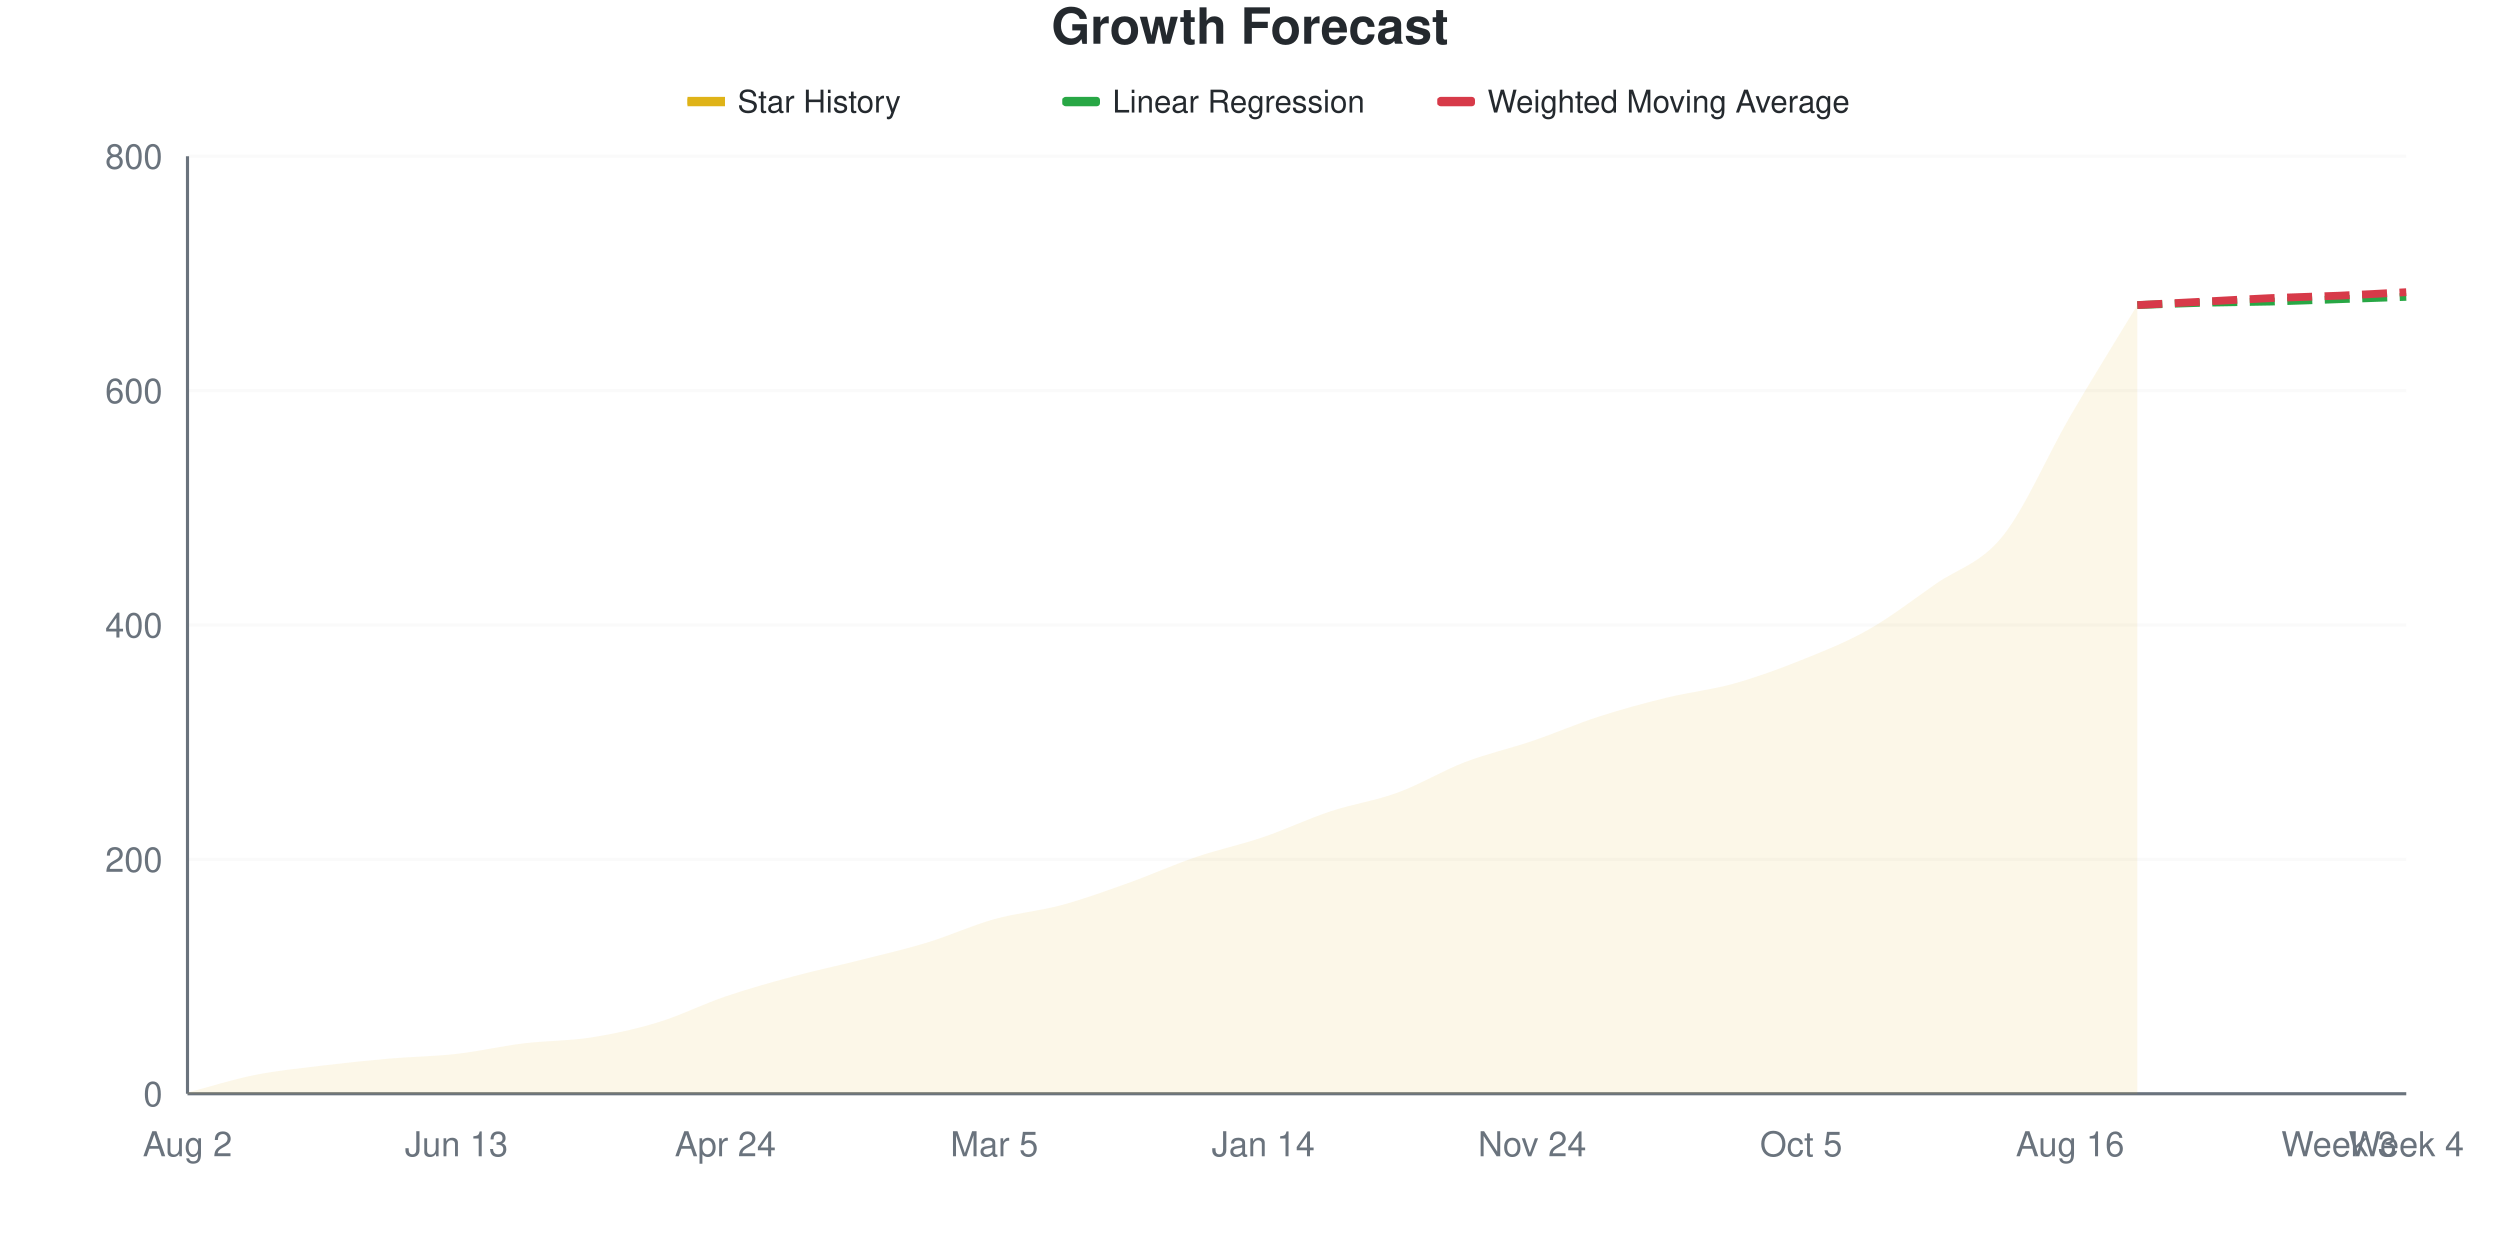
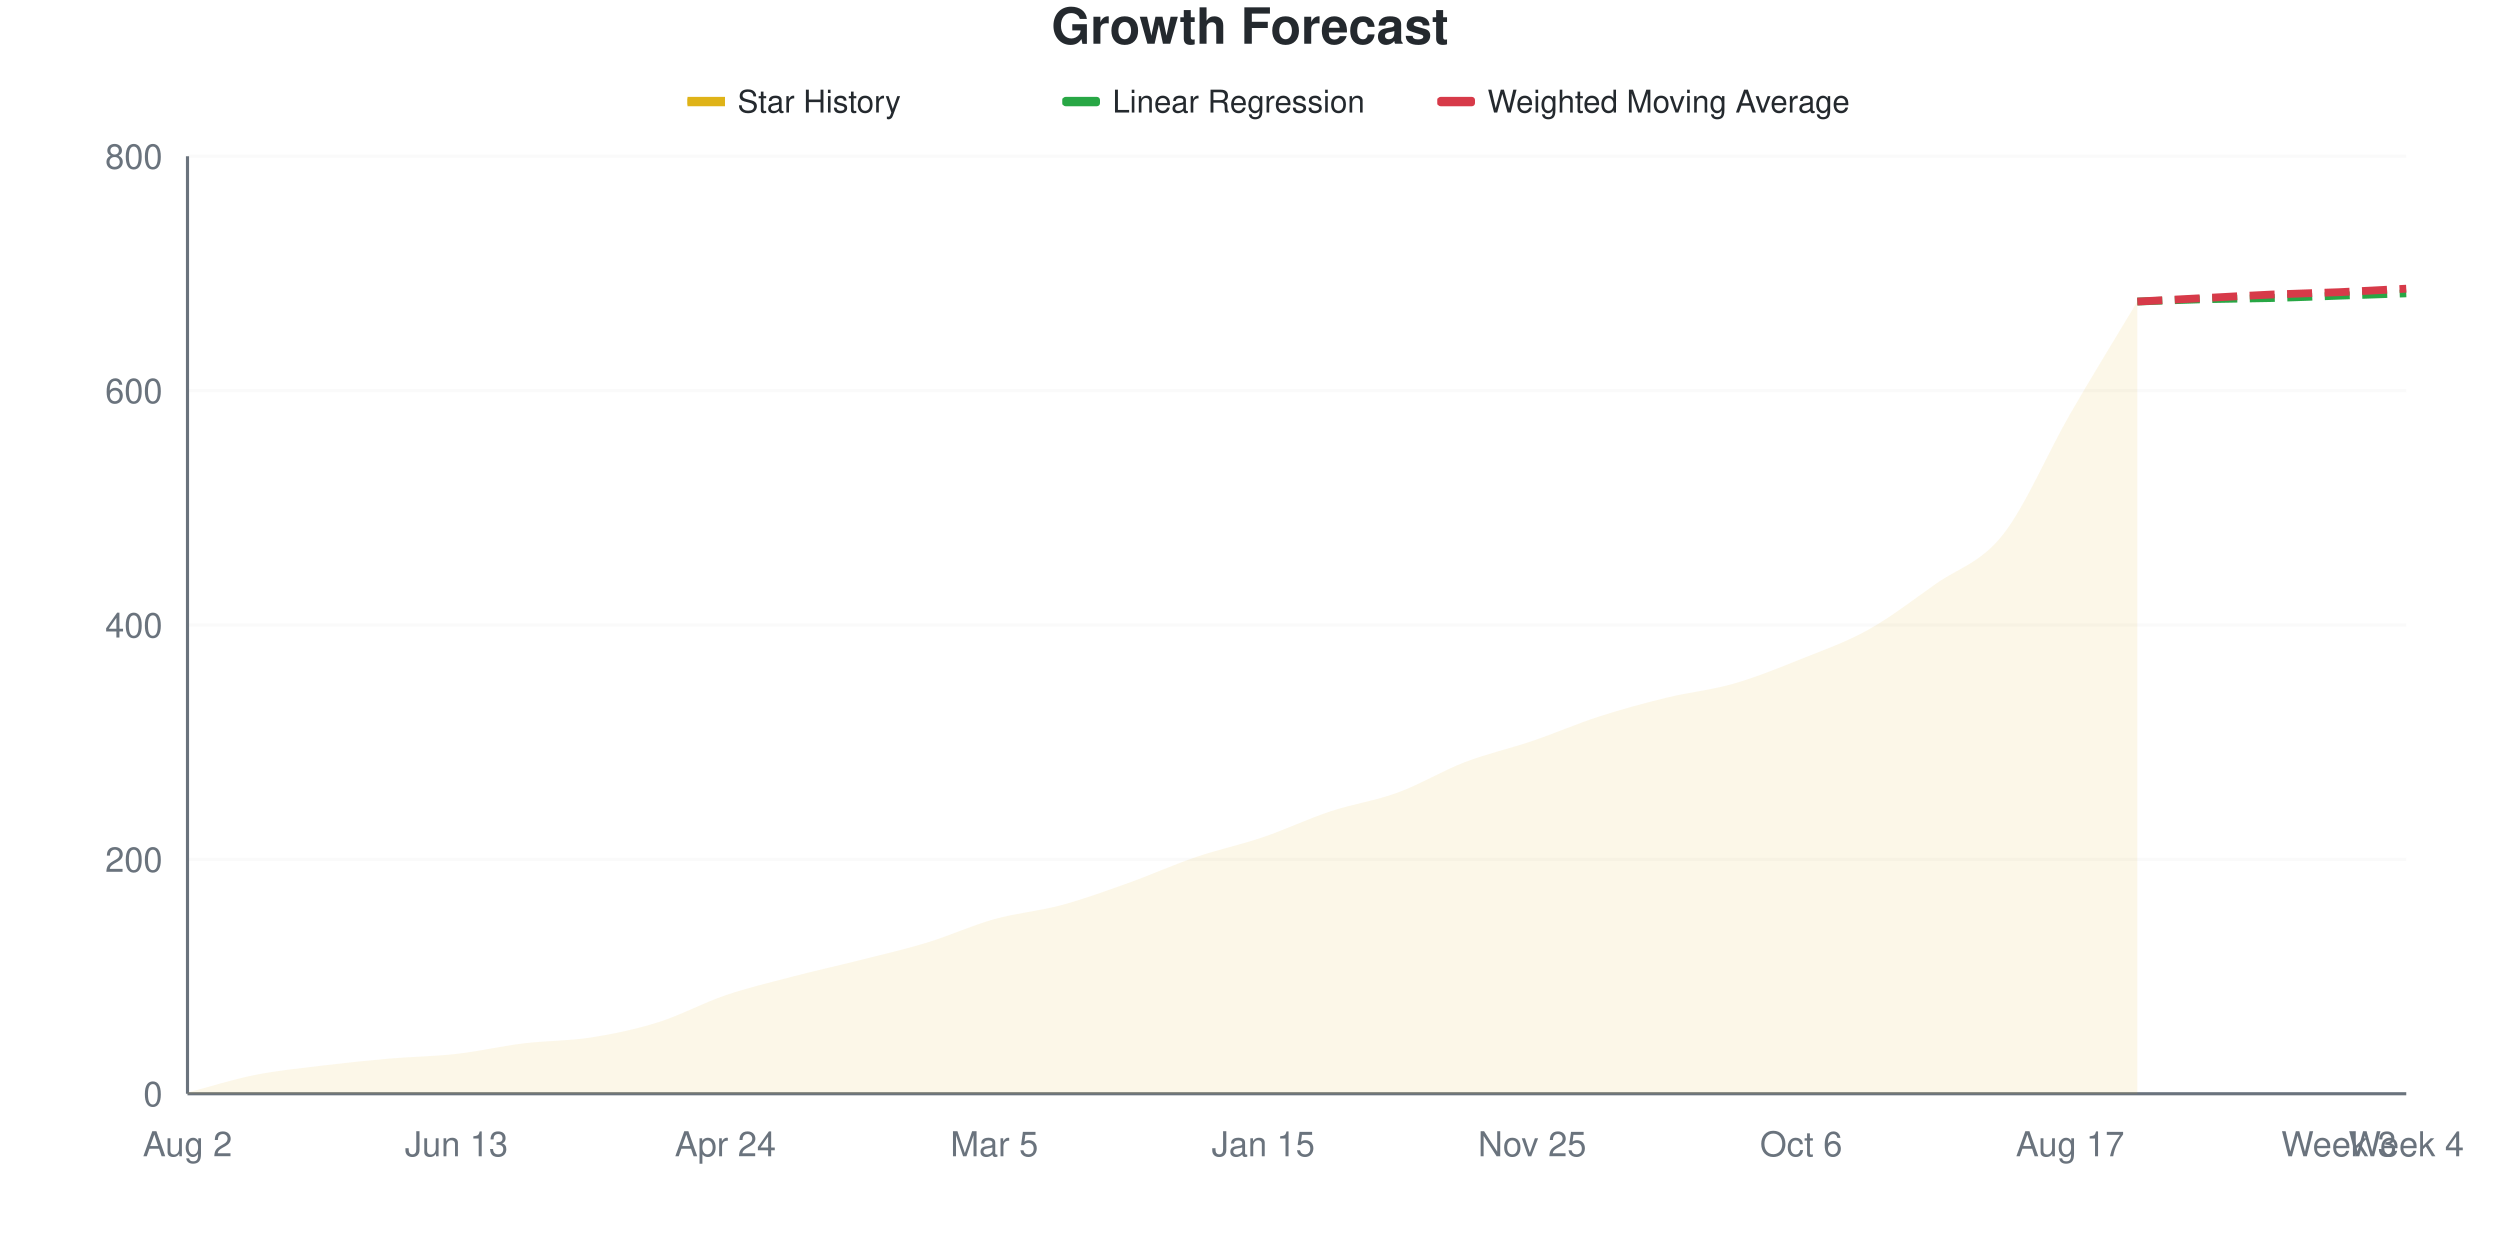
<svg xmlns="http://www.w3.org/2000/svg" viewBox="0 0 800 400" width="800" height="400">
  <style>
    @keyframes drawLine {
      to { stroke-dashoffset: 0; }
    }
    @keyframes fadeInPoint {
      from { opacity: 0; }
      to { opacity: 1; }
    }
    .data-line-0 {
-       stroke-dasharray: 1049;
-       stroke-dashoffset: 1049;
+       stroke-dasharray: 1050;
+       stroke-dashoffset: 1050;
      animation: drawLine 2s ease-out forwards;
    }
    .data-point {
      opacity: 0;
      animation: fadeInPoint 0.5s ease-out forwards;
    }
    .chart-bg { fill: #fff; }
    .chart-text { fill: #24292e; }
    .chart-muted { fill: #6a737d; }
    .chart-grid { stroke: #eee; }
    .chart-axis { stroke: #6a737d; }
    @media (prefers-color-scheme: dark) {
      .chart-bg { fill: #0d1117; }
      .chart-text { fill: #e6edf3; }
      .chart-muted { fill: #8b949e; }
      .chart-grid { stroke: #21262d; }
      .chart-axis { stroke: #8b949e; }
    }
  </style>
  <rect width="800" height="400" class="chart-bg" />
  <text x="400" y="14" text-anchor="middle" class="chart-text" font-size="16" font-weight="bold" font-family="-apple-system, BlinkMacSystemFont, 'Segoe UI', Helvetica, Arial, sans-serif">Growth Forecast</text>
  <g class="legend">
    <rect x="220" y="31" width="12" height="3" fill="#dfb317" />
    <line x1="220" y1="32.5" x2="232" y2="32.5" stroke="#dfb317" stroke-width="2" />
    <text x="236" y="36" class="chart-text" font-size="10" font-family="-apple-system, BlinkMacSystemFont, 'Segoe UI', Helvetica, Arial, sans-serif">Star History</text>
    <rect x="340" y="31" width="12" height="3" fill="#28a745" rx="1" />
    <line x1="340" y1="32.5" x2="352" y2="32.5" stroke="#28a745" stroke-width="2" stroke-dasharray="4,2" />
    <text x="356" y="36" class="chart-text" font-size="10" font-family="-apple-system, BlinkMacSystemFont, 'Segoe UI', Helvetica, Arial, sans-serif">Linear Regression</text>
    <rect x="460" y="31" width="12" height="3" fill="#d73a49" rx="1" />
    <line x1="460" y1="32.5" x2="472" y2="32.5" stroke="#d73a49" stroke-width="2" stroke-dasharray="4,2" />
    <text x="476" y="36" class="chart-text" font-size="10" font-family="-apple-system, BlinkMacSystemFont, 'Segoe UI', Helvetica, Arial, sans-serif">Weighted Moving Average</text>
  </g>
  <g class="grid">
    <line x1="60" y1="350" x2="770" y2="350" class="chart-grid" stroke-opacity="0.3" />
    <text x="52" y="354" text-anchor="end" class="chart-muted" font-size="11" font-family="-apple-system, BlinkMacSystemFont, 'Segoe UI', Helvetica, Arial, sans-serif">0</text>
    <line x1="60" y1="275" x2="770" y2="275" class="chart-grid" stroke-opacity="0.3" />
    <text x="52" y="279" text-anchor="end" class="chart-muted" font-size="11" font-family="-apple-system, BlinkMacSystemFont, 'Segoe UI', Helvetica, Arial, sans-serif">200</text>
    <line x1="60" y1="200" x2="770" y2="200" class="chart-grid" stroke-opacity="0.3" />
    <text x="52" y="204" text-anchor="end" class="chart-muted" font-size="11" font-family="-apple-system, BlinkMacSystemFont, 'Segoe UI', Helvetica, Arial, sans-serif">400</text>
    <line x1="60" y1="125" x2="770" y2="125" class="chart-grid" stroke-opacity="0.3" />
    <text x="52" y="129" text-anchor="end" class="chart-muted" font-size="11" font-family="-apple-system, BlinkMacSystemFont, 'Segoe UI', Helvetica, Arial, sans-serif">600</text>
    <line x1="60" y1="50" x2="770" y2="50" class="chart-grid" stroke-opacity="0.3" />
    <text x="52" y="54" text-anchor="end" class="chart-muted" font-size="11" font-family="-apple-system, BlinkMacSystemFont, 'Segoe UI', Helvetica, Arial, sans-serif">800</text>
  </g>
  <g class="milestones">
    
  </g>
  <g class="x-axis">
    <text x="60" y="370" text-anchor="middle" class="chart-muted" font-size="11" font-family="-apple-system, BlinkMacSystemFont, 'Segoe UI', Helvetica, Arial, sans-serif">Aug 2</text>
    <text x="146.061" y="370" text-anchor="middle" class="chart-muted" font-size="11" font-family="-apple-system, BlinkMacSystemFont, 'Segoe UI', Helvetica, Arial, sans-serif">Jun 13</text>
    <text x="232.121" y="370" text-anchor="middle" class="chart-muted" font-size="11" font-family="-apple-system, BlinkMacSystemFont, 'Segoe UI', Helvetica, Arial, sans-serif">Apr 24</text>
    <text x="318.182" y="370" text-anchor="middle" class="chart-muted" font-size="11" font-family="-apple-system, BlinkMacSystemFont, 'Segoe UI', Helvetica, Arial, sans-serif">Mar 5</text>
-     <text x="404.242" y="370" text-anchor="middle" class="chart-muted" font-size="11" font-family="-apple-system, BlinkMacSystemFont, 'Segoe UI', Helvetica, Arial, sans-serif">Jan 14</text>
-     <text x="490.303" y="370" text-anchor="middle" class="chart-muted" font-size="11" font-family="-apple-system, BlinkMacSystemFont, 'Segoe UI', Helvetica, Arial, sans-serif">Nov 24</text>
-     <text x="576.364" y="370" text-anchor="middle" class="chart-muted" font-size="11" font-family="-apple-system, BlinkMacSystemFont, 'Segoe UI', Helvetica, Arial, sans-serif">Oct 5</text>
-     <text x="662.424" y="370" text-anchor="middle" class="chart-muted" font-size="11" font-family="-apple-system, BlinkMacSystemFont, 'Segoe UI', Helvetica, Arial, sans-serif">Aug 16</text>
+     <text x="404.242" y="370" text-anchor="middle" class="chart-muted" font-size="11" font-family="-apple-system, BlinkMacSystemFont, 'Segoe UI', Helvetica, Arial, sans-serif">Jan 15</text>
+     <text x="490.303" y="370" text-anchor="middle" class="chart-muted" font-size="11" font-family="-apple-system, BlinkMacSystemFont, 'Segoe UI', Helvetica, Arial, sans-serif">Nov 25</text>
+     <text x="576.364" y="370" text-anchor="middle" class="chart-muted" font-size="11" font-family="-apple-system, BlinkMacSystemFont, 'Segoe UI', Helvetica, Arial, sans-serif">Oct 6</text>
+     <text x="662.424" y="370" text-anchor="middle" class="chart-muted" font-size="11" font-family="-apple-system, BlinkMacSystemFont, 'Segoe UI', Helvetica, Arial, sans-serif">Aug 17</text>
    <text x="748.485" y="370" text-anchor="middle" class="chart-muted" font-size="11" font-family="-apple-system, BlinkMacSystemFont, 'Segoe UI', Helvetica, Arial, sans-serif">Week 3</text>
    <text x="770" y="370" text-anchor="middle" class="chart-muted" font-size="11" font-family="-apple-system, BlinkMacSystemFont, 'Segoe UI', Helvetica, Arial, sans-serif">Week 4</text>
  </g>
  <line x1="60" y1="50" x2="60" y2="350" class="chart-axis" stroke-width="1" />
  <line x1="60" y1="350" x2="770" y2="350" class="chart-axis" stroke-width="1" />
-   <path d="M60,350 L60,349.625 C67.172,347.75 74.343,345.438 81.515,344 C88.687,342.562 95.859,341.875 103.03,341 C110.202,340.125 117.374,339.375 124.545,338.75 C131.717,338.125 138.889,338.062 146.061,337.25 C153.232,336.438 160.404,334.75 167.576,333.875 C174.747,333 181.919,333.125 189.091,332 C196.263,330.875 203.434,329.312 210.606,327.125 C217.778,324.938 224.949,321.312 232.121,318.875 C239.293,316.438 246.465,314.438 253.636,312.5 C260.808,310.562 267.98,309.062 275.152,307.25 C282.323,305.438 289.495,303.812 296.667,301.625 C303.838,299.438 311.01,296.125 318.182,294.125 C325.354,292.125 332.525,291.562 339.697,289.625 C346.869,287.688 354.04,285.062 361.212,282.5 C368.384,279.938 375.556,276.688 382.727,274.25 C389.899,271.812 397.071,270.312 404.242,267.875 C411.414,265.438 418.586,262 425.758,259.625 C432.929,257.25 440.101,256.25 447.273,253.625 C454.444,251 461.616,246.625 468.788,243.875 C475.96,241.125 483.131,239.562 490.303,237.125 C497.475,234.688 504.646,231.562 511.818,229.25 C518.99,226.938 526.162,225 533.333,223.25 C540.505,221.5 547.677,220.75 554.848,218.75 C562.02,216.75 569.192,214.125 576.364,211.25 C583.535,208.375 590.707,205.562 597.879,201.5 C605.051,197.438 612.222,191.875 619.394,186.875 C626.566,181.875 633.737,180.438 640.909,171.5 C648.081,162.562 655.253,145.563 662.424,133.25 C669.596,120.938 676.768,109.5 683.939,97.625 L683.939,350 L60,350 Z" fill="#dfb317" fill-opacity="0.1" />
-   <path d="M60,350 L60,349.625 C67.172,347.75 74.343,345.438 81.515,344 C88.687,342.562 95.859,341.875 103.03,341 C110.202,340.125 117.374,339.375 124.545,338.75 C131.717,338.125 138.889,338.062 146.061,337.25 C153.232,336.438 160.404,334.75 167.576,333.875 C174.747,333 181.919,333.125 189.091,332 C196.263,330.875 203.434,329.312 210.606,327.125 C217.778,324.938 224.949,321.312 232.121,318.875 C239.293,316.438 246.465,314.438 253.636,312.5 C260.808,310.562 267.98,309.062 275.152,307.25 C282.323,305.438 289.495,303.812 296.667,301.625 C303.838,299.438 311.01,296.125 318.182,294.125 C325.354,292.125 332.525,291.562 339.697,289.625 C346.869,287.688 354.04,285.062 361.212,282.5 C368.384,279.938 375.556,276.688 382.727,274.25 C389.899,271.812 397.071,270.312 404.242,267.875 C411.414,265.438 418.586,262 425.758,259.625 C432.929,257.25 440.101,256.25 447.273,253.625 C454.444,251 461.616,246.625 468.788,243.875 C475.96,241.125 483.131,239.562 490.303,237.125 C497.475,234.688 504.646,231.562 511.818,229.25 C518.99,226.938 526.162,225 533.333,223.25 C540.505,221.5 547.677,220.75 554.848,218.75 C562.02,216.75 569.192,214.125 576.364,211.25 C583.535,208.375 590.707,205.562 597.879,201.5 C605.051,197.438 612.222,191.875 619.394,186.875 C626.566,181.875 633.737,180.438 640.909,171.5 C648.081,162.562 655.253,145.563 662.424,133.25 C669.596,120.938 676.768,109.5 683.939,97.625" fill="none" stroke="#dfb317" stroke-width="2.5" class="data-line-0" />
-   <path d="M683.939,97.625 C691.111,97.375 698.283,97.062 705.455,96.875 C712.626,96.688 719.798,96.688 726.97,96.5 C734.141,96.312 741.313,96 748.485,95.75 C755.657,95.5 762.828,95.25 770,95" fill="none" stroke="#28a745" stroke-width="2.5" stroke-dasharray="8,4" />
-   <path d="M683.939,97.625 C691.111,97.25 698.283,96.875 705.455,96.5 C712.626,96.125 719.798,95.688 726.97,95.375 C734.141,95.062 741.313,94.938 748.485,94.625 C755.657,94.313 762.828,93.875 770,93.5" fill="none" stroke="#d73a49" stroke-width="2.5" stroke-dasharray="8,4" />
+   <path d="M60,350 L60,349.625 C67.172,347.75 74.343,345.438 81.515,344 C88.687,342.562 95.859,341.875 103.03,341 C110.202,340.125 117.374,339.375 124.545,338.75 C131.717,338.125 138.889,338.062 146.061,337.25 C153.232,336.438 160.404,334.75 167.576,333.875 C174.747,333 181.919,333.125 189.091,332 C196.263,330.875 203.434,329.375 210.606,327.125 C217.778,324.875 224.949,320.938 232.121,318.5 C239.293,316.062 246.465,314.375 253.636,312.5 C260.808,310.625 267.98,309.062 275.152,307.25 C282.323,305.438 289.495,303.812 296.667,301.625 C303.838,299.438 311.01,296.125 318.182,294.125 C325.354,292.125 332.525,291.562 339.697,289.625 C346.869,287.688 354.04,285.062 361.212,282.5 C368.384,279.938 375.556,276.688 382.727,274.25 C389.899,271.812 397.071,270.312 404.242,267.875 C411.414,265.438 418.586,262 425.758,259.625 C432.929,257.25 440.101,256.25 447.273,253.625 C454.444,251 461.616,246.625 468.788,243.875 C475.96,241.125 483.131,239.562 490.303,237.125 C497.475,234.688 504.646,231.562 511.818,229.25 C518.99,226.938 526.162,225 533.333,223.25 C540.505,221.5 547.677,220.812 554.848,218.75 C562.02,216.688 569.192,213.75 576.364,210.875 C583.535,208 590.707,205.5 597.879,201.5 C605.051,197.5 612.222,191.937 619.394,186.875 C626.566,181.812 633.737,180.188 640.909,171.125 C648.081,162.063 655.253,144.938 662.424,132.5 C669.596,120.063 676.768,108.5 683.939,96.5 L683.939,350 L60,350 Z" fill="#dfb317" fill-opacity="0.1" />
+   <path d="M60,350 L60,349.625 C67.172,347.75 74.343,345.438 81.515,344 C88.687,342.562 95.859,341.875 103.03,341 C110.202,340.125 117.374,339.375 124.545,338.75 C131.717,338.125 138.889,338.062 146.061,337.25 C153.232,336.438 160.404,334.75 167.576,333.875 C174.747,333 181.919,333.125 189.091,332 C196.263,330.875 203.434,329.375 210.606,327.125 C217.778,324.875 224.949,320.938 232.121,318.5 C239.293,316.062 246.465,314.375 253.636,312.5 C260.808,310.625 267.98,309.062 275.152,307.25 C282.323,305.438 289.495,303.812 296.667,301.625 C303.838,299.438 311.01,296.125 318.182,294.125 C325.354,292.125 332.525,291.562 339.697,289.625 C346.869,287.688 354.04,285.062 361.212,282.5 C368.384,279.938 375.556,276.688 382.727,274.25 C389.899,271.812 397.071,270.312 404.242,267.875 C411.414,265.438 418.586,262 425.758,259.625 C432.929,257.25 440.101,256.25 447.273,253.625 C454.444,251 461.616,246.625 468.788,243.875 C475.96,241.125 483.131,239.562 490.303,237.125 C497.475,234.688 504.646,231.562 511.818,229.25 C518.99,226.938 526.162,225 533.333,223.25 C540.505,221.5 547.677,220.812 554.848,218.75 C562.02,216.688 569.192,213.75 576.364,210.875 C583.535,208 590.707,205.5 597.879,201.5 C605.051,197.5 612.222,191.937 619.394,186.875 C626.566,181.812 633.737,180.188 640.909,171.125 C648.081,162.063 655.253,144.938 662.424,132.5 C669.596,120.063 676.768,108.5 683.939,96.5" fill="none" stroke="#dfb317" stroke-width="2.5" class="data-line-0" />
+   <path d="M683.939,96.5 C691.111,96.25 698.283,95.938 705.455,95.75 C712.626,95.562 719.798,95.562 726.97,95.375 C734.141,95.188 741.313,94.875 748.485,94.625 C755.657,94.375 762.828,94.125 770,93.875" fill="none" stroke="#28a745" stroke-width="2.5" stroke-dasharray="8,4" />
+   <path d="M683.939,96.5 C691.111,96.125 698.283,95.75 705.455,95.375 C712.626,95 719.798,94.562 726.97,94.25 C734.141,93.938 741.313,93.812 748.485,93.5 C755.657,93.188 762.828,92.75 770,92.375" fill="none" stroke="#d73a49" stroke-width="2.5" stroke-dasharray="8,4" />
  <g class="points">
    <circle cx="60" cy="349.625" r="4" fill="#dfb317" class="data-point" style="animation-delay: 1.50s" />
    <circle cx="81.515" cy="344" r="4" fill="#dfb317" class="data-point" style="animation-delay: 1.55s" />
    <circle cx="103.03" cy="341" r="4" fill="#dfb317" class="data-point" style="animation-delay: 1.60s" />
    <circle cx="124.545" cy="338.75" r="4" fill="#dfb317" class="data-point" style="animation-delay: 1.65s" />
    <circle cx="146.061" cy="337.25" r="4" fill="#dfb317" class="data-point" style="animation-delay: 1.70s" />
    <circle cx="167.576" cy="333.875" r="4" fill="#dfb317" class="data-point" style="animation-delay: 1.75s" />
    <circle cx="189.091" cy="332" r="4" fill="#dfb317" class="data-point" style="animation-delay: 1.80s" />
    <circle cx="210.606" cy="327.125" r="4" fill="#dfb317" class="data-point" style="animation-delay: 1.85s" />
-     <circle cx="232.121" cy="318.875" r="4" fill="#dfb317" class="data-point" style="animation-delay: 1.90s" />
+     <circle cx="232.121" cy="318.5" r="4" fill="#dfb317" class="data-point" style="animation-delay: 1.90s" />
    <circle cx="253.636" cy="312.5" r="4" fill="#dfb317" class="data-point" style="animation-delay: 1.95s" />
    <circle cx="275.152" cy="307.25" r="4" fill="#dfb317" class="data-point" style="animation-delay: 2.00s" />
    <circle cx="296.667" cy="301.625" r="4" fill="#dfb317" class="data-point" style="animation-delay: 2.05s" />
    <circle cx="318.182" cy="294.125" r="4" fill="#dfb317" class="data-point" style="animation-delay: 2.10s" />
    <circle cx="339.697" cy="289.625" r="4" fill="#dfb317" class="data-point" style="animation-delay: 2.15s" />
    <circle cx="361.212" cy="282.5" r="4" fill="#dfb317" class="data-point" style="animation-delay: 2.20s" />
    <circle cx="382.727" cy="274.25" r="4" fill="#dfb317" class="data-point" style="animation-delay: 2.25s" />
    <circle cx="404.242" cy="267.875" r="4" fill="#dfb317" class="data-point" style="animation-delay: 2.30s" />
    <circle cx="425.758" cy="259.625" r="4" fill="#dfb317" class="data-point" style="animation-delay: 2.35s" />
    <circle cx="447.273" cy="253.625" r="4" fill="#dfb317" class="data-point" style="animation-delay: 2.40s" />
    <circle cx="468.788" cy="243.875" r="4" fill="#dfb317" class="data-point" style="animation-delay: 2.45s" />
    <circle cx="490.303" cy="237.125" r="4" fill="#dfb317" class="data-point" style="animation-delay: 2.50s" />
    <circle cx="511.818" cy="229.25" r="4" fill="#dfb317" class="data-point" style="animation-delay: 2.55s" />
    <circle cx="533.333" cy="223.25" r="4" fill="#dfb317" class="data-point" style="animation-delay: 2.60s" />
    <circle cx="554.848" cy="218.75" r="4" fill="#dfb317" class="data-point" style="animation-delay: 2.65s" />
-     <circle cx="576.364" cy="211.25" r="4" fill="#dfb317" class="data-point" style="animation-delay: 2.70s" />
+     <circle cx="576.364" cy="210.875" r="4" fill="#dfb317" class="data-point" style="animation-delay: 2.70s" />
    <circle cx="597.879" cy="201.5" r="4" fill="#dfb317" class="data-point" style="animation-delay: 2.75s" />
    <circle cx="619.394" cy="186.875" r="4" fill="#dfb317" class="data-point" style="animation-delay: 2.80s" />
-     <circle cx="640.909" cy="171.5" r="4" fill="#dfb317" class="data-point" style="animation-delay: 2.85s" />
-     <circle cx="662.424" cy="133.25" r="4" fill="#dfb317" class="data-point" style="animation-delay: 2.90s" />
-     <circle cx="683.939" cy="97.625" r="4" fill="#dfb317" class="data-point" style="animation-delay: 2.95s" />
+     <circle cx="640.909" cy="171.125" r="4" fill="#dfb317" class="data-point" style="animation-delay: 2.85s" />
+     <circle cx="662.424" cy="132.5" r="4" fill="#dfb317" class="data-point" style="animation-delay: 2.90s" />
+     <circle cx="683.939" cy="96.5" r="4" fill="#dfb317" class="data-point" style="animation-delay: 2.95s" />
  </g>
</svg>
